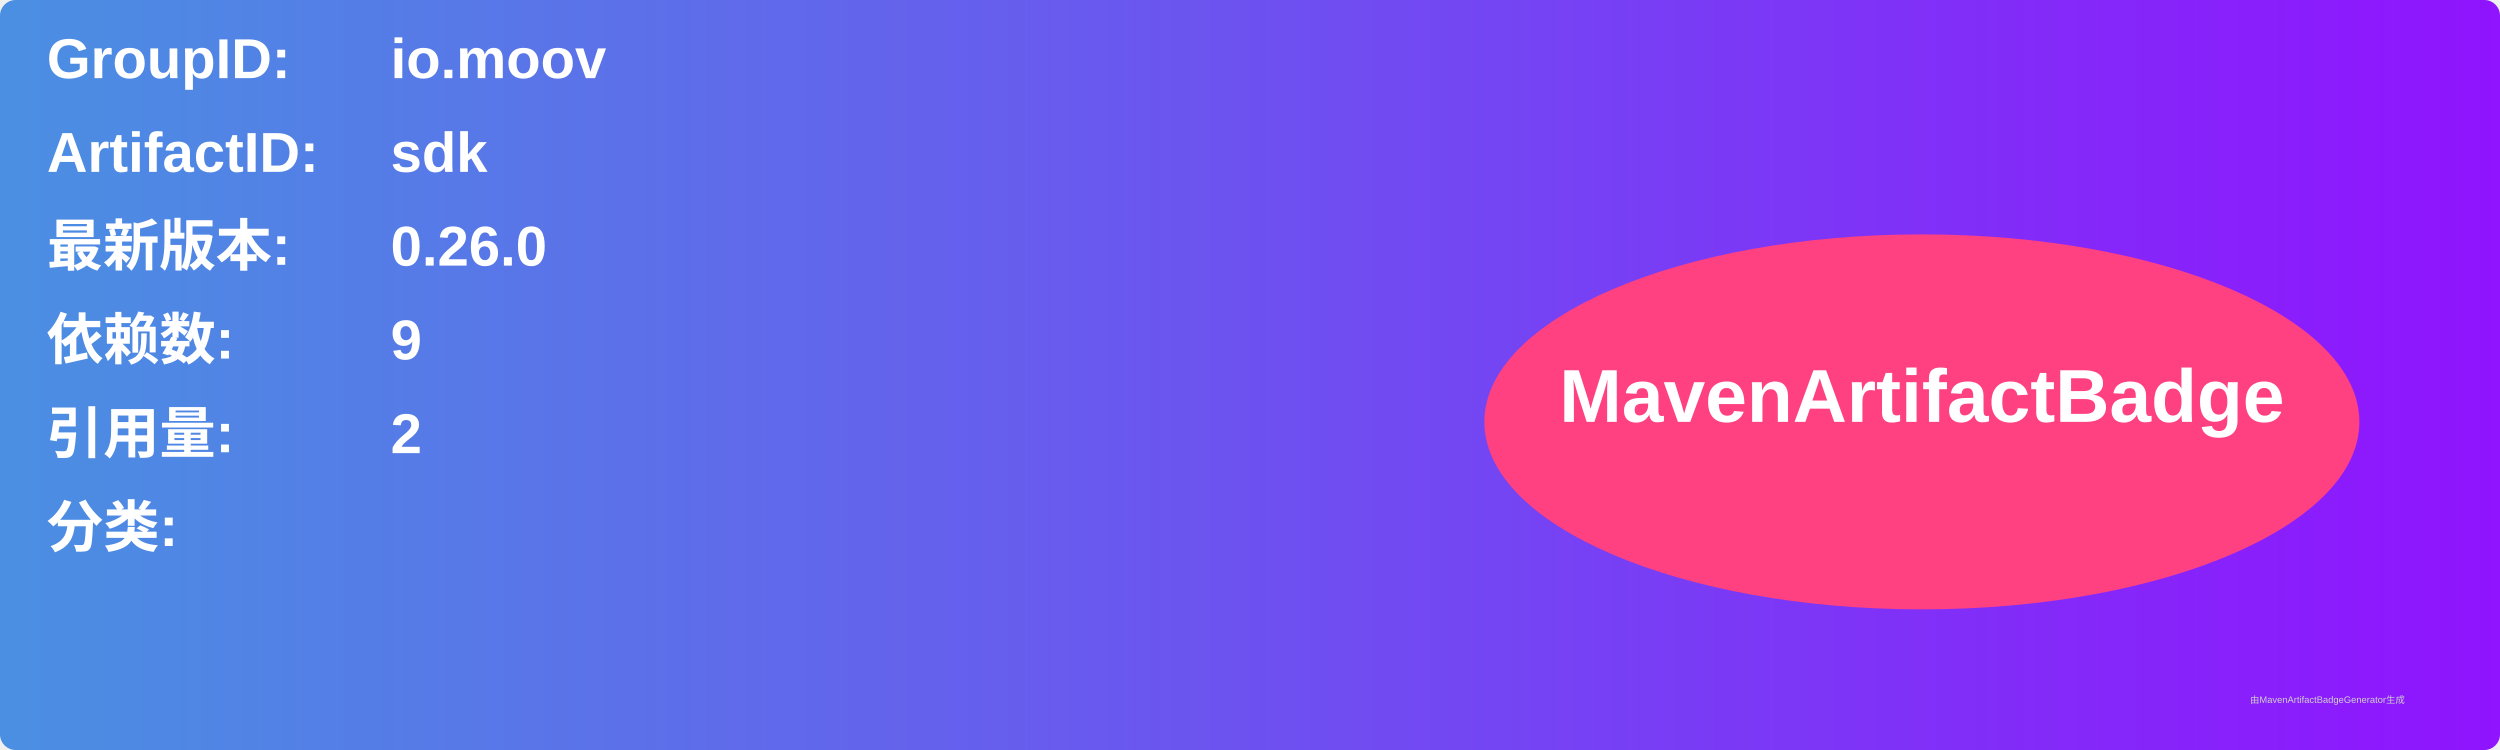
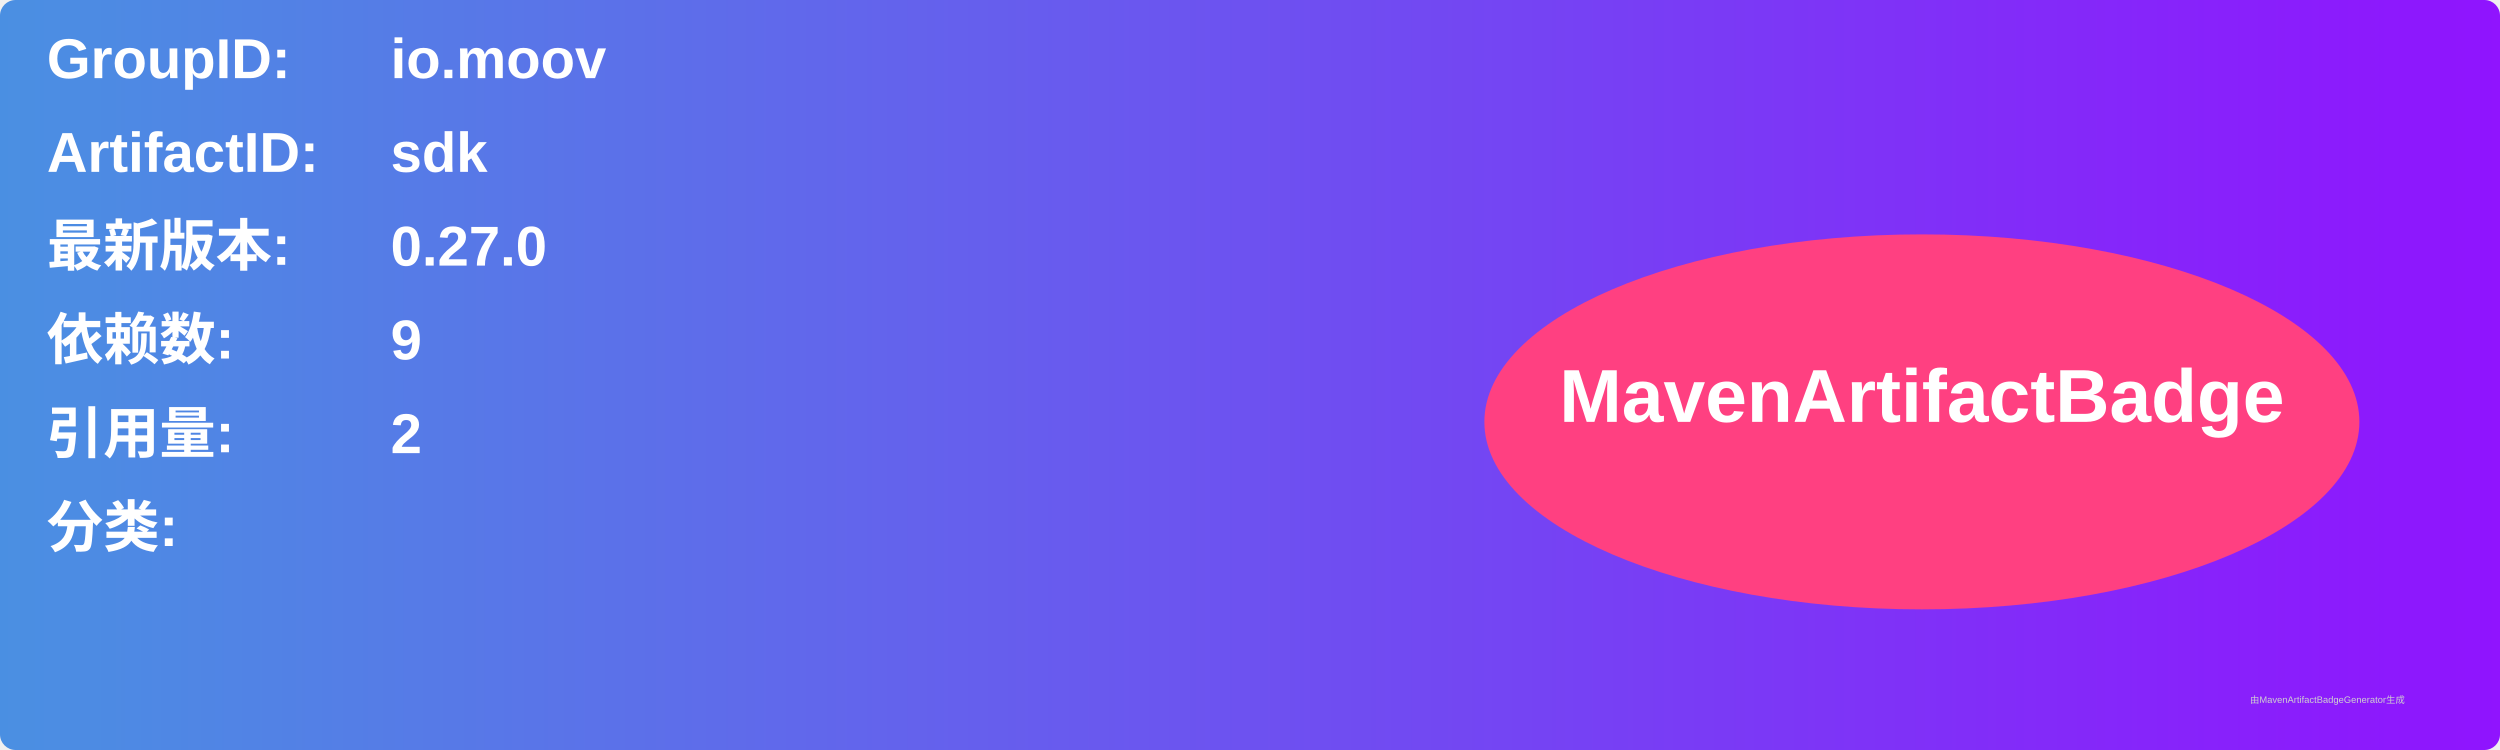
<svg xmlns="http://www.w3.org/2000/svg" width="800" height="240" viewBox="0 0 800 240">
  <linearGradient id="grad" x1="0%" y1="0%" x2="100%" y2="0%">
    <stop offset="0%" stop-color="#4a90e2" />
    <stop offset="100%" stop-color="#9013fe" />
  </linearGradient>
  <rect width="100%" height="100%" rx="5" ry="5" fill="url(#grad)" />
  <g transform="translate(15, 15)">
    <text x="0" y="10" font-family="Arial" font-size="18" fill="white" font-weight="bold" width="260">GroupID:</text>
    <text x="110" y="10" font-family="Arial" font-size="18" fill="white" font-weight="bold" width="460">io.moov</text>
    <text x="0" y="40" font-family="Arial" font-size="18" fill="white" font-weight="bold" width="260">ArtifactID:</text>
    <text x="110" y="40" font-family="Arial" font-size="18" fill="white" font-weight="bold" width="460">sdk</text>
    <text x="0" y="70" font-family="Arial" font-size="18" fill="white" font-weight="bold">最新版本:</text>
    <text x="110" y="70" font-family="Arial" font-size="18" fill="white" font-weight="bold">
-       <tspan font-weight="bold">0.26.0</tspan>
+       <tspan font-weight="bold">0.27.0</tspan>
    </text>
    <text x="0" y="100" font-family="Arial" font-size="18" fill="white" font-weight="bold">依赖数: </text>
    <text x="110" y="100" font-family="Arial" font-size="18" fill="white">
      <tspan font-weight="bold">9</tspan>
    </text>
    <text x="0" y="130" font-family="Arial" font-size="18" fill="white" font-weight="bold">引用量: </text>
    <text x="110" y="130" font-family="Arial" font-size="18" fill="white">
      <tspan font-weight="bold">2</tspan>
    </text>
    <text x="0" y="160" font-family="Arial" font-size="18" fill="white" font-weight="bold">分类:</text>
    <text x="10" y="190" font-family="Arial" font-size="10" fill="white">
      <tspan font-weight="bold" />
    </text>
    <ellipse cx="600" cy="120" rx="140" ry="60" fill="#ff4081" />
    <text x="600" y="120" text-anchor="middle" font-family="Arial" font-size="24" fill="white" font-weight="bold">MavenArtifactBadge</text>
  </g>
  <text x="720" y="225" font-family="Arial" font-size="3" fill="#d0d0d0">由MavenArtifactBadgeGenerator生成</text>
</svg>
